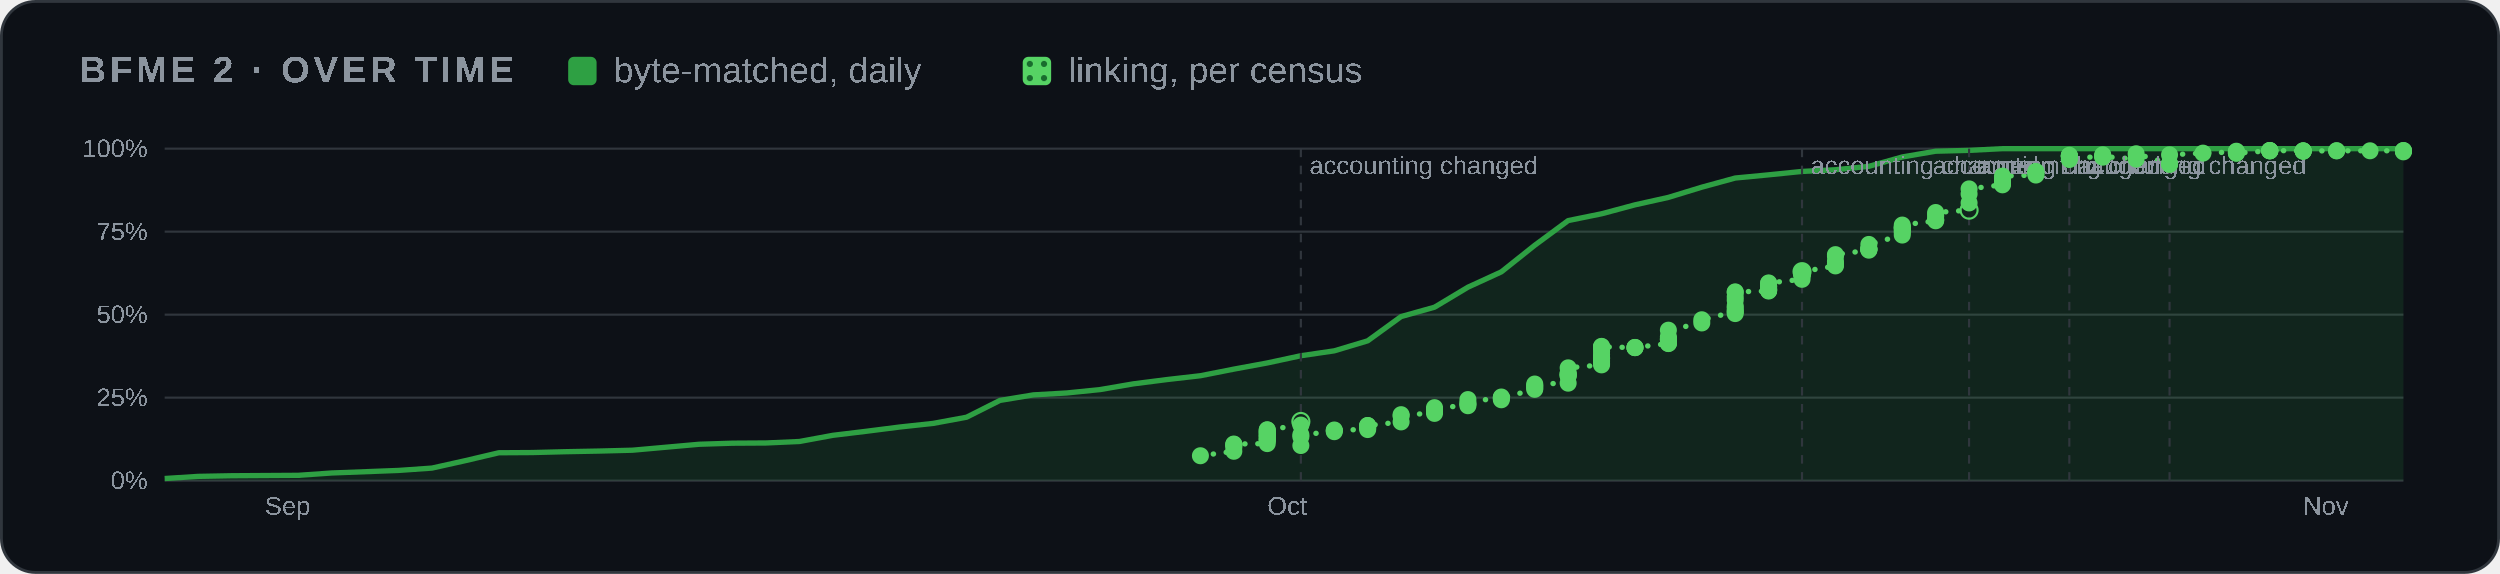
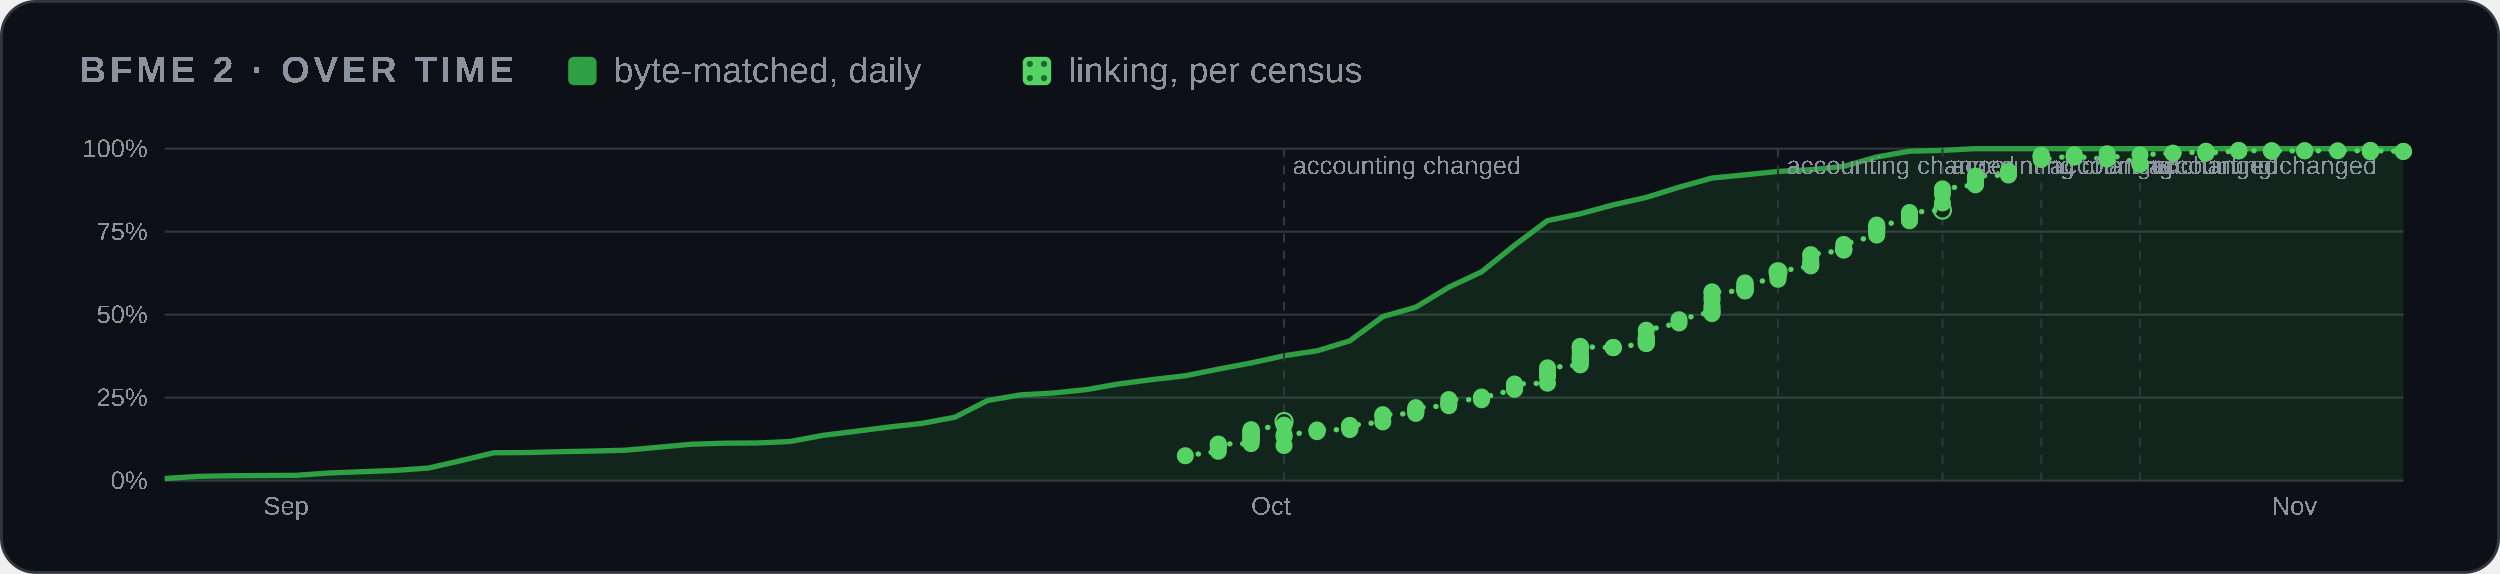
<svg xmlns="http://www.w3.org/2000/svg" width="880" height="202" viewBox="0 0 880 202" role="img" aria-label="BFME 2 progress over time">
  <style>
    .card { fill: #0d1117; stroke: #30363d; } .muted { fill: #8b949e; } .grid { stroke: #30363d; }
    .axis { fill: #8b949e; font-size: 12px; } .rest { fill: #30363d; } .edge { stroke: #0d1117; }
    .hit { fill: transparent; }
    @media (prefers-color-scheme: light) {
      .card { fill: #ffffff; stroke: #d0d7de; } .muted { fill: #59636e; } .grid { stroke: #d0d7de; }
      .axis { fill: #59636e; } .rest { fill: #d0d7de; } .edge { stroke: #ffffff; }
    }
  </style>
  <defs>
    <pattern id="dots" width="5" height="5" patternUnits="userSpaceOnUse">
      <rect width="5" height="5" fill="#56d364" />
      <circle cx="2.5" cy="2.5" r="1.1" fill="#196c2e" />
    </pattern>
  </defs>
  <rect class="card" x="0.5" y="0.5" width="879" height="201" rx="12" />
  <g font-family="'Segoe UI',Arial" text-rendering="optimizeSpeed" kerning="0" style="font-kerning:none;font-feature-settings:'kern' 0">
    <text x="28" y="29" class="muted" font-size="13" font-weight="600" letter-spacing="1.3">BFME 2 · OVER TIME</text>
    <rect x="200" y="20" width="10" height="10" rx="2" fill="#2ea043" />
    <text x="216" y="29" class="muted" font-size="12.5">byte-matched, daily</text>
    <rect x="360" y="20" width="10" height="10" rx="2" fill="url(#dots)" />
    <text x="376" y="29" class="muted" font-size="12.5">linking, per census</text>
    <svg x="28" y="44" width="824" height="144" viewBox="0 0 1100 190" role="img" aria-label="progress over time" font-family="'Segoe UI',Arial" text-rendering="optimizeSpeed" kerning="0" style="font-kerning:none;font-feature-settings:'kern' 0">
      <line x1="40" x2="1092" y1="166.0" y2="166.0" class="grid" />
      <text x="32" y="170.0" class="axis" text-anchor="end">0%</text>
      <line x1="40" x2="1092" y1="127.0" y2="127.0" class="grid" />
      <text x="32" y="131.0" class="axis" text-anchor="end">25%</text>
      <line x1="40" x2="1092" y1="88.0" y2="88.0" class="grid" />
      <text x="32" y="92.0" class="axis" text-anchor="end">50%</text>
      <line x1="40" x2="1092" y1="49.0" y2="49.0" class="grid" />
      <text x="32" y="53.0" class="axis" text-anchor="end">75%</text>
      <line x1="40" x2="1092" y1="10.0" y2="10.0" class="grid" />
      <text x="32" y="14.0" class="axis" text-anchor="end">100%</text>
-       <text x="87.1" y="182" class="axis">Sep</text>
-       <text x="558.1" y="182" class="axis">Oct</text>
-       <text x="1044.9" y="182" class="axis">Nov</text>
-       <polygon points="40.0,166.0 40.0,165.0 55.7,164.0 71.4,163.7 87.1,163.6 102.8,163.5 118.5,162.4 134.2,161.8 149.9,161.2 165.6,160.1 181.3,156.6 197.0,152.9 212.7,152.8 228.4,152.4 244.1,152.1 259.8,151.7 275.5,150.3 291.2,148.9 306.9,148.4 322.6,148.3 338.3,147.6 354.0,144.7 369.7,142.8 385.4,140.8 401.1,139.1 416.8,136.2 432.5,128.3 448.2,125.7 463.9,124.8 479.6,123.2 495.3,120.5 511.0,118.5 526.7,116.7 542.4,113.6 558.1,110.7 573.9,107.3 589.6,105.0 605.3,100.3 621.0,88.9 636.7,84.5 652.4,75.1 668.1,67.9 683.8,55.4 699.5,43.8 715.2,40.6 730.9,36.4 746.6,32.9 762.3,28.1 778.0,23.8 793.7,22.3 809.4,20.7 825.1,19.9 840.8,18.3 856.5,13.9 872.2,11.2 887.9,10.8 903.6,10.0 919.3,10.0 935.0,10.0 950.7,10.0 966.4,10.0 997.8,10.0 1013.5,10.0 1029.2,10.0 1044.9,10.0 1060.6,10.0 1076.3,10.0 1092.0,10.0 1092.0,166.0" fill="#2ea043" opacity="0.14" />
-       <polyline points="40.0,165.0 55.7,164.0 71.4,163.7 87.1,163.6 102.8,163.5 118.5,162.4 134.2,161.8 149.9,161.2 165.6,160.1 181.3,156.6 197.0,152.9 212.7,152.8 228.4,152.4 244.1,152.1 259.8,151.7 275.5,150.3 291.2,148.9 306.9,148.4 322.6,148.3 338.3,147.6 354.0,144.7 369.7,142.8 385.4,140.8 401.1,139.1 416.8,136.2 432.5,128.3 448.2,125.7 463.9,124.8 479.6,123.2 495.3,120.5 511.0,118.5 526.7,116.7 542.4,113.6 558.1,110.7 573.9,107.3 589.6,105.0 605.3,100.3 621.0,88.9 636.7,84.5 652.4,75.1 668.1,67.9 683.8,55.4 699.5,43.8 715.2,40.6 730.9,36.4 746.6,32.9 762.3,28.1 778.0,23.8 793.7,22.3 809.4,20.7 825.1,19.9 840.8,18.3 856.5,13.9 872.2,11.2 887.9,10.8 903.6,10.0 919.3,10.0 935.0,10.0 950.7,10.0 966.4,10.0 997.8,10.0 1013.5,10.0 1029.2,10.0 1044.9,10.0 1060.6,10.0 1076.3,10.0 1092.0,10.0" fill="none" stroke="#2ea043" stroke-width="2.5" stroke-linejoin="round" />
-       <polyline points="526.7,154.3 542.4,152.2 542.4,150.4 542.4,149.4 542.4,149.0 542.4,148.8 558.1,148.6 558.1,147.3 558.1,146.8 558.1,146.5 558.1,146.4 558.1,145.5 558.1,145.3 558.1,144.7 558.1,144.6 558.1,143.9 558.1,143.5 558.1,143.2 558.1,142.8 558.1,142.2 558.1,142.1 573.9,139.9 573.9,138.2" fill="none" stroke="#56d364" stroke-width="2.5" stroke-dasharray="0.1 6" stroke-linecap="round" />
-       <polyline points="573.9,149.5 573.9,145.4 573.9,144.4 589.6,143.0 589.6,142.5 589.6,142.2 605.3,142.0 605.3,141.3 605.3,140.8 605.3,140.2 605.3,140.2 605.3,140.1 621.0,138.4 621.0,135.7 621.0,135.0 636.7,134.4 636.7,133.4 636.7,133.4 636.7,132.6 636.7,131.7 652.4,130.8 652.4,130.0 652.4,129.5 652.4,127.9 668.1,128.0 668.1,127.2 668.1,126.7 668.1,127.2 683.8,123.1 683.8,122.5 683.8,121.8 683.8,121.3 683.8,120.6 699.5,120.2 699.5,116.8 699.5,116.8 699.5,116.0 699.5,116.0 699.5,115.3 699.5,113.0 715.2,111.6 715.2,110.8 715.2,109.8 715.2,108.8 715.2,108.4 715.2,108.5 715.2,108.0 715.2,106.7 715.2,105.3 715.2,103.6 715.2,103.6 715.2,102.9 715.2,103.1 730.9,103.5 730.9,103.5 730.9,103.4 746.6,101.6 746.6,101.4 746.6,101.4 746.6,99.9 746.6,99.6 746.6,99.3 746.6,98.4 746.6,95.3 762.3,91.9 762.3,90.4 778.0,86.6 778.0,87.5 778.0,86.2 778.0,84.9 778.0,83.9 778.0,81.2 778.0,79.6 778.0,77.5 778.0,77.3 793.7,76.9 793.7,76.7 793.7,76.5 793.7,76.4 793.7,76.2 793.7,75.9 793.7,75.9 793.7,75.1 793.7,74.7 793.7,74.5 793.7,73.3 793.7,73.1 809.4,71.4 809.4,70.0 809.4,69.4 809.4,69.3 809.4,69.2 809.4,69.0 809.4,68.8 809.4,68.3 809.4,67.8" fill="none" stroke="#56d364" stroke-width="2.5" stroke-dasharray="0.1 6" stroke-linecap="round" />
-       <polyline points="809.4,67.8 825.1,65.1 825.1,64.6 825.1,64.0 825.1,62.9 825.1,60.5 825.1,59.8 840.8,57.7 840.8,57.4 840.8,57.2 840.8,57.2 840.8,57.0 840.8,55.0 856.5,50.6 856.5,49.4 856.5,48.7 856.5,47.8 856.5,47.3 856.5,46.9 856.5,47.0 856.5,45.9 872.2,43.9 872.2,43.5 872.2,43.3 872.2,41.8 872.2,40.8 872.2,40.0 887.9,38.9" fill="none" stroke="#56d364" stroke-width="2.5" stroke-dasharray="0.1 6" stroke-linecap="round" />
-       <polyline points="887.9,35.5 887.9,31.3 887.9,28.9 903.6,27.0 903.6,26.4 903.6,26.0 903.6,24.4 903.6,24.1 903.6,22.9 919.3,22.4 919.3,21.8 919.3,21.0 919.3,20.7" fill="none" stroke="#56d364" stroke-width="2.5" stroke-dasharray="0.1 6" stroke-linecap="round" />
-       <polyline points="935.0,13.6 935.0,13.5 935.0,13.5 935.0,13.5 935.0,13.1 935.0,15.1 950.7,13.3 950.7,12.9 950.7,14.0 950.7,13.7 966.4,14.9 966.4,12.4 982.1,17.1 982.1,17.1 982.1,17.4" fill="none" stroke="#56d364" stroke-width="2.5" stroke-dasharray="0.1 6" stroke-linecap="round" />
-       <polyline points="982.1,12.9 997.8,12.1 1013.5,11.5 1013.5,11.2 1013.5,12.1 1013.5,12.1 1029.2,11.0 1029.2,11.0 1029.2,11.0 1029.2,10.9 1029.2,10.9 1044.9,11.0 1044.9,11.1 1044.9,11.2 1044.9,11.1 1060.6,11.0 1060.6,11.0 1076.3,11.0 1092.0,11.0 1092.0,11.0 1092.0,11.5 1092.0,10.9" fill="none" stroke="#56d364" stroke-width="2.5" stroke-dasharray="0.1 6" stroke-linecap="round" />
-       <line x1="573.9" x2="573.9" y1="10" y2="166" class="grid" stroke-dasharray="4 4" />
-       <text x="577.9" y="22" class="axis">accounting changed</text>
-       <circle cx="573.9" cy="138.2" r="4" fill="none" stroke="#56d364" />
-       <line x1="809.4" x2="809.4" y1="10" y2="166" class="grid" stroke-dasharray="4 4" />
-       <text x="813.4" y="22" class="axis">accounting changed</text>
-       <circle cx="809.4" cy="67.8" r="4" fill="none" stroke="#56d364" />
-       <line x1="887.9" x2="887.9" y1="10" y2="166" class="grid" stroke-dasharray="4 4" />
-       <text x="891.9" y="22" class="axis">accounting changed</text>
-       <circle cx="887.9" cy="38.9" r="4" fill="none" stroke="#56d364" />
-       <line x1="935.0" x2="935.0" y1="10" y2="166" class="grid" stroke-dasharray="4 4" />
-       <text x="939.0" y="22" class="axis">accounting changed</text>
-       <line x1="982.1" x2="982.1" y1="10" y2="166" class="grid" stroke-dasharray="4 4" />
-       <text x="978.1" text-anchor="end" y="22" class="axis">accounting changed</text>
-       <circle cx="526.7" cy="154.3" r="4" fill="#56d364" />
-       <circle cx="542.4" cy="152.2" r="4" fill="#56d364" />
-       <circle cx="542.4" cy="150.4" r="4" fill="#56d364" />
-       <circle cx="542.4" cy="149.4" r="4" fill="#56d364" />
-       <circle cx="542.4" cy="149.0" r="4" fill="#56d364" />
-       <circle cx="542.4" cy="148.8" r="4" fill="#56d364" />
-       <circle cx="558.1" cy="148.6" r="4" fill="#56d364" />
-       <circle cx="558.1" cy="147.3" r="4" fill="#56d364" />
-       <circle cx="558.1" cy="146.8" r="4" fill="#56d364" />
-       <circle cx="558.1" cy="146.5" r="4" fill="#56d364" />
-       <circle cx="558.1" cy="146.4" r="4" fill="#56d364" />
-       <circle cx="558.1" cy="145.5" r="4" fill="#56d364" />
-       <circle cx="558.1" cy="145.3" r="4" fill="#56d364" />
-       <circle cx="558.1" cy="144.7" r="4" fill="#56d364" />
-       <circle cx="558.1" cy="144.6" r="4" fill="#56d364" />
-       <circle cx="558.1" cy="143.9" r="4" fill="#56d364" />
-       <circle cx="558.1" cy="143.5" r="4" fill="#56d364" />
-       <circle cx="558.1" cy="143.2" r="4" fill="#56d364" />
-       <circle cx="558.1" cy="142.8" r="4" fill="#56d364" />
-       <circle cx="558.1" cy="142.2" r="4" fill="#56d364" />
-       <circle cx="558.1" cy="142.1" r="4" fill="#56d364" />
-       <circle cx="573.9" cy="139.9" r="4" fill="#56d364" />
-       <circle cx="573.9" cy="149.5" r="4" fill="#56d364" />
-       <circle cx="573.9" cy="145.4" r="4" fill="#56d364" />
-       <circle cx="573.9" cy="144.4" r="4" fill="#56d364" />
-       <circle cx="589.6" cy="143.0" r="4" fill="#56d364" />
-       <circle cx="589.6" cy="142.5" r="4" fill="#56d364" />
-       <circle cx="589.6" cy="142.2" r="4" fill="#56d364" />
-       <circle cx="605.3" cy="142.0" r="4" fill="#56d364" />
-       <circle cx="605.3" cy="141.3" r="4" fill="#56d364" />
-       <circle cx="605.3" cy="140.8" r="4" fill="#56d364" />
-       <circle cx="605.3" cy="140.2" r="4" fill="#56d364" />
-       <circle cx="605.3" cy="140.2" r="4" fill="#56d364" />
-       <circle cx="605.3" cy="140.1" r="4" fill="#56d364" />
-       <circle cx="621.0" cy="138.4" r="4" fill="#56d364" />
-       <circle cx="621.0" cy="135.7" r="4" fill="#56d364" />
-       <circle cx="621.0" cy="135.0" r="4" fill="#56d364" />
-       <circle cx="636.7" cy="134.4" r="4" fill="#56d364" />
-       <circle cx="636.7" cy="133.4" r="4" fill="#56d364" />
-       <circle cx="636.7" cy="133.4" r="4" fill="#56d364" />
-       <circle cx="636.7" cy="132.6" r="4" fill="#56d364" />
-       <circle cx="636.7" cy="131.7" r="4" fill="#56d364" />
-       <circle cx="652.4" cy="130.8" r="4" fill="#56d364" />
-       <circle cx="652.4" cy="130.0" r="4" fill="#56d364" />
-       <circle cx="652.4" cy="129.5" r="4" fill="#56d364" />
-       <circle cx="652.4" cy="127.9" r="4" fill="#56d364" />
-       <circle cx="668.1" cy="128.0" r="4" fill="#56d364" />
-       <circle cx="668.1" cy="127.2" r="4" fill="#56d364" />
-       <circle cx="668.1" cy="126.7" r="4" fill="#56d364" />
-       <circle cx="668.1" cy="127.2" r="4" fill="#56d364" />
-       <circle cx="683.8" cy="123.1" r="4" fill="#56d364" />
-       <circle cx="683.8" cy="122.5" r="4" fill="#56d364" />
-       <circle cx="683.8" cy="121.8" r="4" fill="#56d364" />
-       <circle cx="683.8" cy="121.3" r="4" fill="#56d364" />
-       <circle cx="683.8" cy="120.6" r="4" fill="#56d364" />
-       <circle cx="699.5" cy="120.2" r="4" fill="#56d364" />
-       <circle cx="699.5" cy="116.8" r="4" fill="#56d364" />
-       <circle cx="699.5" cy="116.8" r="4" fill="#56d364" />
-       <circle cx="699.5" cy="116.0" r="4" fill="#56d364" />
-       <circle cx="699.5" cy="116.0" r="4" fill="#56d364" />
-       <circle cx="699.5" cy="115.3" r="4" fill="#56d364" />
-       <circle cx="699.5" cy="113.0" r="4" fill="#56d364" />
-       <circle cx="715.2" cy="111.6" r="4" fill="#56d364" />
-       <circle cx="715.2" cy="110.8" r="4" fill="#56d364" />
-       <circle cx="715.2" cy="109.8" r="4" fill="#56d364" />
-       <circle cx="715.2" cy="108.8" r="4" fill="#56d364" />
-       <circle cx="715.2" cy="108.4" r="4" fill="#56d364" />
-       <circle cx="715.2" cy="108.5" r="4" fill="#56d364" />
-       <circle cx="715.2" cy="108.0" r="4" fill="#56d364" />
-       <circle cx="715.2" cy="106.7" r="4" fill="#56d364" />
-       <circle cx="715.2" cy="105.3" r="4" fill="#56d364" />
-       <circle cx="715.2" cy="103.6" r="4" fill="#56d364" />
-       <circle cx="715.2" cy="103.6" r="4" fill="#56d364" />
-       <circle cx="715.2" cy="102.9" r="4" fill="#56d364" />
-       <circle cx="715.2" cy="103.1" r="4" fill="#56d364" />
-       <circle cx="730.9" cy="103.5" r="4" fill="#56d364" />
-       <circle cx="730.9" cy="103.5" r="4" fill="#56d364" />
-       <circle cx="730.9" cy="103.4" r="4" fill="#56d364" />
-       <circle cx="746.6" cy="101.6" r="4" fill="#56d364" />
-       <circle cx="746.6" cy="101.4" r="4" fill="#56d364" />
-       <circle cx="746.6" cy="101.4" r="4" fill="#56d364" />
-       <circle cx="746.6" cy="99.9" r="4" fill="#56d364" />
-       <circle cx="746.6" cy="99.6" r="4" fill="#56d364" />
-       <circle cx="746.6" cy="99.3" r="4" fill="#56d364" />
-       <circle cx="746.6" cy="98.4" r="4" fill="#56d364" />
-       <circle cx="746.6" cy="95.3" r="4" fill="#56d364" />
-       <circle cx="762.3" cy="91.9" r="4" fill="#56d364" />
-       <circle cx="762.3" cy="90.4" r="4" fill="#56d364" />
-       <circle cx="778.0" cy="86.6" r="4" fill="#56d364" />
-       <circle cx="778.0" cy="87.5" r="4" fill="#56d364" />
-       <circle cx="778.0" cy="86.2" r="4" fill="#56d364" />
-       <circle cx="778.0" cy="84.9" r="4" fill="#56d364" />
-       <circle cx="778.0" cy="83.9" r="4" fill="#56d364" />
-       <circle cx="778.0" cy="81.2" r="4" fill="#56d364" />
-       <circle cx="778.0" cy="79.6" r="4" fill="#56d364" />
-       <circle cx="778.0" cy="77.5" r="4" fill="#56d364" />
-       <circle cx="778.0" cy="77.3" r="4" fill="#56d364" />
-       <circle cx="793.7" cy="76.9" r="4" fill="#56d364" />
-       <circle cx="793.7" cy="76.7" r="4" fill="#56d364" />
-       <circle cx="793.7" cy="76.5" r="4" fill="#56d364" />
-       <circle cx="793.7" cy="76.4" r="4" fill="#56d364" />
-       <circle cx="793.7" cy="76.2" r="4" fill="#56d364" />
-       <circle cx="793.7" cy="75.9" r="4" fill="#56d364" />
-       <circle cx="793.7" cy="75.9" r="4" fill="#56d364" />
-       <circle cx="793.7" cy="75.1" r="4" fill="#56d364" />
-       <circle cx="793.7" cy="74.7" r="4" fill="#56d364" />
-       <circle cx="793.7" cy="74.5" r="4" fill="#56d364" />
-       <circle cx="793.7" cy="73.3" r="4" fill="#56d364" />
-       <circle cx="793.7" cy="73.1" r="4" fill="#56d364" />
-       <circle cx="809.4" cy="71.4" r="4" fill="#56d364" />
-       <circle cx="809.4" cy="70.0" r="4" fill="#56d364" />
-       <circle cx="809.4" cy="69.4" r="4" fill="#56d364" />
-       <circle cx="809.4" cy="69.3" r="4" fill="#56d364" />
-       <circle cx="809.4" cy="69.2" r="4" fill="#56d364" />
-       <circle cx="809.4" cy="69.0" r="4" fill="#56d364" />
-       <circle cx="809.4" cy="68.8" r="4" fill="#56d364" />
-       <circle cx="809.4" cy="68.3" r="4" fill="#56d364" />
-       <circle cx="809.4" cy="67.8" r="4" fill="#56d364" />
-       <circle cx="825.1" cy="65.1" r="4" fill="#56d364" />
-       <circle cx="825.1" cy="64.6" r="4" fill="#56d364" />
-       <circle cx="825.1" cy="64.0" r="4" fill="#56d364" />
-       <circle cx="825.1" cy="62.9" r="4" fill="#56d364" />
-       <circle cx="825.1" cy="60.5" r="4" fill="#56d364" />
-       <circle cx="825.1" cy="59.8" r="4" fill="#56d364" />
-       <circle cx="840.8" cy="57.7" r="4" fill="#56d364" />
-       <circle cx="840.8" cy="57.4" r="4" fill="#56d364" />
-       <circle cx="840.8" cy="57.2" r="4" fill="#56d364" />
-       <circle cx="840.8" cy="57.2" r="4" fill="#56d364" />
-       <circle cx="840.8" cy="57.0" r="4" fill="#56d364" />
-       <circle cx="840.8" cy="55.0" r="4" fill="#56d364" />
-       <circle cx="856.5" cy="50.6" r="4" fill="#56d364" />
-       <circle cx="856.5" cy="49.4" r="4" fill="#56d364" />
-       <circle cx="856.5" cy="48.7" r="4" fill="#56d364" />
-       <circle cx="856.5" cy="47.8" r="4" fill="#56d364" />
-       <circle cx="856.5" cy="47.3" r="4" fill="#56d364" />
-       <circle cx="856.5" cy="46.9" r="4" fill="#56d364" />
-       <circle cx="856.5" cy="47.0" r="4" fill="#56d364" />
-       <circle cx="856.5" cy="45.9" r="4" fill="#56d364" />
-       <circle cx="872.2" cy="43.9" r="4" fill="#56d364" />
-       <circle cx="872.2" cy="43.5" r="4" fill="#56d364" />
-       <circle cx="872.2" cy="43.3" r="4" fill="#56d364" />
-       <circle cx="872.2" cy="41.8" r="4" fill="#56d364" />
-       <circle cx="872.2" cy="40.8" r="4" fill="#56d364" />
-       <circle cx="872.2" cy="40.0" r="4" fill="#56d364" />
-       <circle cx="887.9" cy="35.5" r="4" fill="#56d364" />
-       <circle cx="887.9" cy="31.3" r="4" fill="#56d364" />
-       <circle cx="887.9" cy="28.9" r="4" fill="#56d364" />
-       <circle cx="903.6" cy="27.0" r="4" fill="#56d364" />
-       <circle cx="903.6" cy="26.4" r="4" fill="#56d364" />
-       <circle cx="903.6" cy="26.0" r="4" fill="#56d364" />
-       <circle cx="903.6" cy="24.4" r="4" fill="#56d364" />
-       <circle cx="903.6" cy="24.1" r="4" fill="#56d364" />
-       <circle cx="903.6" cy="22.9" r="4" fill="#56d364" />
-       <circle cx="919.3" cy="22.4" r="4" fill="#56d364" />
-       <circle cx="919.3" cy="21.8" r="4" fill="#56d364" />
-       <circle cx="919.3" cy="21.0" r="4" fill="#56d364" />
-       <circle cx="919.3" cy="20.7" r="4" fill="#56d364" />
-       <circle cx="935.0" cy="13.6" r="4" fill="#56d364" />
-       <circle cx="935.0" cy="13.5" r="4" fill="#56d364" />
-       <circle cx="935.0" cy="13.5" r="4" fill="#56d364" />
-       <circle cx="935.0" cy="13.5" r="4" fill="#56d364" />
-       <circle cx="935.0" cy="13.1" r="4" fill="#56d364" />
-       <circle cx="935.0" cy="15.1" r="4" fill="#56d364" />
-       <circle cx="950.7" cy="13.3" r="4" fill="#56d364" />
-       <circle cx="950.7" cy="12.9" r="4" fill="#56d364" />
-       <circle cx="950.7" cy="14.0" r="4" fill="#56d364" />
-       <circle cx="950.7" cy="13.7" r="4" fill="#56d364" />
-       <circle cx="966.4" cy="14.9" r="4" fill="#56d364" />
-       <circle cx="966.4" cy="12.4" r="4" fill="#56d364" />
-       <circle cx="982.1" cy="17.1" r="4" fill="#56d364" />
-       <circle cx="982.1" cy="17.1" r="4" fill="#56d364" />
-       <circle cx="982.1" cy="17.4" r="4" fill="#56d364" />
-       <circle cx="982.1" cy="12.9" r="4" fill="#56d364" />
-       <circle cx="997.8" cy="12.1" r="4" fill="#56d364" />
-       <circle cx="1013.5" cy="11.5" r="4" fill="#56d364" />
-       <circle cx="1013.5" cy="11.2" r="4" fill="#56d364" />
-       <circle cx="1013.5" cy="12.1" r="4" fill="#56d364" />
-       <circle cx="1013.5" cy="12.1" r="4" fill="#56d364" />
-       <circle cx="1029.2" cy="11.0" r="4" fill="#56d364" />
-       <circle cx="1029.2" cy="11.0" r="4" fill="#56d364" />
-       <circle cx="1029.2" cy="11.0" r="4" fill="#56d364" />
-       <circle cx="1029.2" cy="10.9" r="4" fill="#56d364" />
-       <circle cx="1029.2" cy="10.9" r="4" fill="#56d364" />
-       <circle cx="1044.9" cy="11.0" r="4" fill="#56d364" />
-       <circle cx="1044.9" cy="11.1" r="4" fill="#56d364" />
-       <circle cx="1044.9" cy="11.2" r="4" fill="#56d364" />
-       <circle cx="1044.9" cy="11.1" r="4" fill="#56d364" />
-       <circle cx="1060.6" cy="11.0" r="4" fill="#56d364" />
-       <circle cx="1060.6" cy="11.0" r="4" fill="#56d364" />
-       <circle cx="1076.3" cy="11.0" r="4" fill="#56d364" />
-       <circle cx="1092.0" cy="11.0" r="4" fill="#56d364" />
-       <circle cx="1092.0" cy="11.0" r="4" fill="#56d364" />
-       <circle cx="1092.0" cy="11.5" r="4" fill="#56d364" />
-       <circle cx="1092.0" cy="10.9" r="4" fill="#56d364" />
+       <text x="86.4" y="182" class="axis">Sep</text>
+       <text x="550.5" y="182" class="axis">Oct</text>
+       <text x="1030.1" y="182" class="axis">Nov</text>
+       <polygon points="40.0,166.0 40.0,165.0 55.5,164.0 70.9,163.7 86.4,163.6 101.9,163.5 117.4,162.4 132.8,161.8 148.3,161.2 163.8,160.1 179.2,156.6 194.7,152.9 210.2,152.8 225.6,152.4 241.1,152.1 256.6,151.7 272.1,150.3 287.5,148.9 303.0,148.4 318.5,148.3 333.9,147.6 349.4,144.7 364.9,142.8 380.4,140.8 395.8,139.1 411.3,136.2 426.8,128.3 442.2,125.7 457.7,124.8 473.2,123.2 488.6,120.5 504.1,118.5 519.6,116.7 535.1,113.6 550.5,110.7 566.0,107.3 581.5,105.0 596.9,100.3 612.4,88.9 627.9,84.5 643.4,75.1 658.8,67.9 674.3,55.4 689.8,43.8 705.2,40.6 720.7,36.4 736.2,32.9 751.6,28.1 767.1,23.8 782.6,22.3 798.1,20.7 813.5,19.9 829.0,18.3 844.5,13.9 859.9,11.2 875.4,10.8 890.9,10.0 906.4,10.0 921.8,10.0 937.3,10.0 952.8,10.0 983.7,10.0 999.2,10.0 1014.6,10.0 1030.1,10.0 1045.6,10.0 1061.1,10.0 1076.5,10.0 1092.0,10.0 1092.0,166.0" fill="#2ea043" opacity="0.14" />
+       <polyline points="40.0,165.0 55.5,164.0 70.9,163.7 86.4,163.6 101.9,163.5 117.4,162.4 132.8,161.8 148.3,161.2 163.8,160.1 179.2,156.6 194.7,152.9 210.2,152.8 225.6,152.4 241.1,152.1 256.6,151.7 272.1,150.3 287.5,148.9 303.0,148.4 318.5,148.3 333.9,147.6 349.4,144.7 364.9,142.8 380.4,140.8 395.8,139.1 411.3,136.2 426.8,128.3 442.2,125.7 457.7,124.8 473.2,123.2 488.6,120.5 504.1,118.5 519.6,116.7 535.1,113.6 550.5,110.7 566.0,107.3 581.5,105.0 596.9,100.3 612.4,88.9 627.9,84.5 643.4,75.1 658.8,67.9 674.3,55.4 689.8,43.8 705.2,40.6 720.7,36.4 736.2,32.9 751.6,28.1 767.1,23.8 782.6,22.3 798.1,20.7 813.5,19.9 829.0,18.3 844.5,13.9 859.9,11.2 875.4,10.8 890.9,10.0 906.4,10.0 921.8,10.0 937.3,10.0 952.8,10.0 983.7,10.0 999.2,10.0 1014.6,10.0 1030.1,10.0 1045.6,10.0 1061.1,10.0 1076.5,10.0 1092.0,10.0" fill="none" stroke="#2ea043" stroke-width="2.5" stroke-linejoin="round" />
+       <polyline points="519.6,154.3 535.1,152.2 535.1,150.4 535.1,149.4 535.1,149.0 535.1,148.8 550.5,148.6 550.5,147.3 550.5,146.8 550.5,146.5 550.5,146.4 550.5,145.5 550.5,145.3 550.5,144.7 550.5,144.6 550.5,143.9 550.5,143.5 550.5,143.2 550.5,142.8 550.5,142.2 550.5,142.1 566.0,139.9 566.0,138.2" fill="none" stroke="#56d364" stroke-width="2.5" stroke-dasharray="0.1 6" stroke-linecap="round" />
+       <polyline points="566.0,149.5 566.0,145.4 566.0,144.4 581.5,143.0 581.5,142.5 581.5,142.2 596.9,142.0 596.9,141.3 596.9,140.8 596.9,140.2 596.9,140.2 596.9,140.1 612.4,138.4 612.4,135.7 612.4,135.0 627.9,134.4 627.9,133.4 627.9,133.4 627.9,132.6 627.9,131.7 643.4,130.8 643.4,130.0 643.4,129.5 643.4,127.9 658.8,128.0 658.8,127.2 658.8,126.7 658.8,127.2 674.3,123.1 674.3,122.5 674.3,121.8 674.3,121.3 674.3,120.6 689.8,120.2 689.8,116.8 689.8,116.8 689.8,116.0 689.8,116.0 689.8,115.3 689.8,113.0 705.2,111.6 705.2,110.8 705.2,109.8 705.2,108.8 705.2,108.4 705.2,108.5 705.2,108.0 705.2,106.7 705.2,105.3 705.2,103.6 705.2,103.6 705.2,102.9 705.2,103.1 720.7,103.5 720.7,103.5 720.7,103.4 736.2,101.6 736.2,101.4 736.2,101.4 736.2,99.9 736.2,99.6 736.2,99.3 736.2,98.4 736.2,95.3 751.6,91.9 751.6,90.4 767.1,86.6 767.1,87.5 767.1,86.2 767.1,84.9 767.1,83.9 767.1,81.2 767.1,79.6 767.1,77.5 767.1,77.3 782.6,76.9 782.6,76.7 782.6,76.5 782.6,76.4 782.6,76.2 782.6,75.9 782.6,75.9 782.6,75.1 782.6,74.7 782.6,74.5 782.6,73.3 782.6,73.1 798.1,71.4 798.1,70.0 798.1,69.4 798.1,69.3 798.1,69.2 798.1,69.0 798.1,68.8 798.1,68.3 798.1,67.8" fill="none" stroke="#56d364" stroke-width="2.5" stroke-dasharray="0.1 6" stroke-linecap="round" />
+       <polyline points="798.1,67.8 813.5,65.1 813.5,64.6 813.5,64.0 813.5,62.9 813.5,60.5 813.5,59.8 829.0,57.7 829.0,57.4 829.0,57.2 829.0,57.2 829.0,57.0 829.0,55.0 844.5,50.6 844.5,49.4 844.5,48.7 844.5,47.8 844.5,47.3 844.5,46.9 844.5,47.0 844.5,45.9 859.9,43.9 859.9,43.5 859.9,43.3 859.9,41.8 859.9,40.8 859.9,40.0 875.4,38.9" fill="none" stroke="#56d364" stroke-width="2.5" stroke-dasharray="0.1 6" stroke-linecap="round" />
+       <polyline points="875.4,35.5 875.4,31.3 875.4,28.9 890.9,27.0 890.9,26.4 890.9,26.0 890.9,24.4 890.9,24.1 890.9,22.9 906.4,22.4 906.4,21.8 906.4,21.0 906.4,20.7" fill="none" stroke="#56d364" stroke-width="2.5" stroke-dasharray="0.1 6" stroke-linecap="round" />
+       <polyline points="921.8,13.6 921.8,13.5 921.8,13.5 921.8,13.5 921.8,13.1 921.8,15.1 937.3,13.3 937.3,12.9 937.3,14.0 937.3,13.7 952.8,14.9 952.8,12.4 968.2,17.1 968.2,17.1 968.2,17.4" fill="none" stroke="#56d364" stroke-width="2.5" stroke-dasharray="0.1 6" stroke-linecap="round" />
+       <polyline points="968.2,12.9 983.7,12.1 999.2,11.5 999.2,11.2 999.2,12.1 999.2,12.1 1014.6,11.0 1014.6,11.0 1014.6,11.0 1014.6,10.9 1014.6,10.9 1030.1,11.0 1030.1,11.1 1030.1,11.2 1030.1,11.1 1045.6,11.0 1045.6,11.0 1061.1,11.0 1076.5,11.0 1076.5,11.0 1076.5,11.5 1076.5,10.9 1076.5,10.9 1092.0,11.3 1092.0,11.3" fill="none" stroke="#56d364" stroke-width="2.5" stroke-dasharray="0.1 6" stroke-linecap="round" />
+       <line x1="566.0" x2="566.0" y1="10" y2="166" class="grid" stroke-dasharray="4 4" />
+       <text x="570.0" y="22" class="axis">accounting changed</text>
+       <circle cx="566.0" cy="138.2" r="4" fill="none" stroke="#56d364" />
+       <line x1="798.1" x2="798.1" y1="10" y2="166" class="grid" stroke-dasharray="4 4" />
+       <text x="802.1" y="22" class="axis">accounting changed</text>
+       <circle cx="798.1" cy="67.8" r="4" fill="none" stroke="#56d364" />
+       <line x1="875.4" x2="875.4" y1="10" y2="166" class="grid" stroke-dasharray="4 4" />
+       <text x="879.4" y="22" class="axis">accounting changed</text>
+       <circle cx="875.4" cy="38.9" r="4" fill="none" stroke="#56d364" />
+       <line x1="921.8" x2="921.8" y1="10" y2="166" class="grid" stroke-dasharray="4 4" />
+       <text x="925.8" y="22" class="axis">accounting changed</text>
+       <line x1="968.2" x2="968.2" y1="10" y2="166" class="grid" stroke-dasharray="4 4" />
+       <text x="972.2" y="22" class="axis">accounting changed</text>
+       <circle cx="519.6" cy="154.3" r="4" fill="#56d364" />
+       <circle cx="535.1" cy="152.2" r="4" fill="#56d364" />
+       <circle cx="535.1" cy="150.4" r="4" fill="#56d364" />
+       <circle cx="535.1" cy="149.4" r="4" fill="#56d364" />
+       <circle cx="535.1" cy="149.0" r="4" fill="#56d364" />
+       <circle cx="535.1" cy="148.8" r="4" fill="#56d364" />
+       <circle cx="550.5" cy="148.6" r="4" fill="#56d364" />
+       <circle cx="550.5" cy="147.3" r="4" fill="#56d364" />
+       <circle cx="550.5" cy="146.8" r="4" fill="#56d364" />
+       <circle cx="550.5" cy="146.5" r="4" fill="#56d364" />
+       <circle cx="550.5" cy="146.4" r="4" fill="#56d364" />
+       <circle cx="550.5" cy="145.5" r="4" fill="#56d364" />
+       <circle cx="550.5" cy="145.3" r="4" fill="#56d364" />
+       <circle cx="550.5" cy="144.7" r="4" fill="#56d364" />
+       <circle cx="550.5" cy="144.6" r="4" fill="#56d364" />
+       <circle cx="550.5" cy="143.9" r="4" fill="#56d364" />
+       <circle cx="550.5" cy="143.5" r="4" fill="#56d364" />
+       <circle cx="550.5" cy="143.2" r="4" fill="#56d364" />
+       <circle cx="550.5" cy="142.8" r="4" fill="#56d364" />
+       <circle cx="550.5" cy="142.2" r="4" fill="#56d364" />
+       <circle cx="550.5" cy="142.1" r="4" fill="#56d364" />
+       <circle cx="566.0" cy="139.9" r="4" fill="#56d364" />
+       <circle cx="566.0" cy="149.5" r="4" fill="#56d364" />
+       <circle cx="566.0" cy="145.4" r="4" fill="#56d364" />
+       <circle cx="566.0" cy="144.4" r="4" fill="#56d364" />
+       <circle cx="581.5" cy="143.0" r="4" fill="#56d364" />
+       <circle cx="581.5" cy="142.5" r="4" fill="#56d364" />
+       <circle cx="581.5" cy="142.2" r="4" fill="#56d364" />
+       <circle cx="596.9" cy="142.0" r="4" fill="#56d364" />
+       <circle cx="596.9" cy="141.3" r="4" fill="#56d364" />
+       <circle cx="596.9" cy="140.8" r="4" fill="#56d364" />
+       <circle cx="596.9" cy="140.2" r="4" fill="#56d364" />
+       <circle cx="596.9" cy="140.2" r="4" fill="#56d364" />
+       <circle cx="596.9" cy="140.1" r="4" fill="#56d364" />
+       <circle cx="612.4" cy="138.4" r="4" fill="#56d364" />
+       <circle cx="612.4" cy="135.7" r="4" fill="#56d364" />
+       <circle cx="612.4" cy="135.0" r="4" fill="#56d364" />
+       <circle cx="627.9" cy="134.4" r="4" fill="#56d364" />
+       <circle cx="627.9" cy="133.4" r="4" fill="#56d364" />
+       <circle cx="627.9" cy="133.4" r="4" fill="#56d364" />
+       <circle cx="627.9" cy="132.6" r="4" fill="#56d364" />
+       <circle cx="627.9" cy="131.7" r="4" fill="#56d364" />
+       <circle cx="643.4" cy="130.8" r="4" fill="#56d364" />
+       <circle cx="643.4" cy="130.0" r="4" fill="#56d364" />
+       <circle cx="643.4" cy="129.5" r="4" fill="#56d364" />
+       <circle cx="643.4" cy="127.9" r="4" fill="#56d364" />
+       <circle cx="658.8" cy="128.0" r="4" fill="#56d364" />
+       <circle cx="658.8" cy="127.2" r="4" fill="#56d364" />
+       <circle cx="658.8" cy="126.7" r="4" fill="#56d364" />
+       <circle cx="658.8" cy="127.2" r="4" fill="#56d364" />
+       <circle cx="674.3" cy="123.1" r="4" fill="#56d364" />
+       <circle cx="674.3" cy="122.5" r="4" fill="#56d364" />
+       <circle cx="674.3" cy="121.8" r="4" fill="#56d364" />
+       <circle cx="674.3" cy="121.3" r="4" fill="#56d364" />
+       <circle cx="674.3" cy="120.6" r="4" fill="#56d364" />
+       <circle cx="689.8" cy="120.2" r="4" fill="#56d364" />
+       <circle cx="689.8" cy="116.8" r="4" fill="#56d364" />
+       <circle cx="689.8" cy="116.8" r="4" fill="#56d364" />
+       <circle cx="689.8" cy="116.0" r="4" fill="#56d364" />
+       <circle cx="689.8" cy="116.0" r="4" fill="#56d364" />
+       <circle cx="689.8" cy="115.3" r="4" fill="#56d364" />
+       <circle cx="689.8" cy="113.0" r="4" fill="#56d364" />
+       <circle cx="705.2" cy="111.6" r="4" fill="#56d364" />
+       <circle cx="705.2" cy="110.8" r="4" fill="#56d364" />
+       <circle cx="705.2" cy="109.8" r="4" fill="#56d364" />
+       <circle cx="705.2" cy="108.8" r="4" fill="#56d364" />
+       <circle cx="705.2" cy="108.4" r="4" fill="#56d364" />
+       <circle cx="705.2" cy="108.5" r="4" fill="#56d364" />
+       <circle cx="705.2" cy="108.0" r="4" fill="#56d364" />
+       <circle cx="705.2" cy="106.7" r="4" fill="#56d364" />
+       <circle cx="705.2" cy="105.3" r="4" fill="#56d364" />
+       <circle cx="705.2" cy="103.6" r="4" fill="#56d364" />
+       <circle cx="705.2" cy="103.6" r="4" fill="#56d364" />
+       <circle cx="705.2" cy="102.9" r="4" fill="#56d364" />
+       <circle cx="705.2" cy="103.1" r="4" fill="#56d364" />
+       <circle cx="720.7" cy="103.5" r="4" fill="#56d364" />
+       <circle cx="720.7" cy="103.5" r="4" fill="#56d364" />
+       <circle cx="720.7" cy="103.4" r="4" fill="#56d364" />
+       <circle cx="736.2" cy="101.6" r="4" fill="#56d364" />
+       <circle cx="736.2" cy="101.4" r="4" fill="#56d364" />
+       <circle cx="736.2" cy="101.4" r="4" fill="#56d364" />
+       <circle cx="736.2" cy="99.9" r="4" fill="#56d364" />
+       <circle cx="736.2" cy="99.6" r="4" fill="#56d364" />
+       <circle cx="736.2" cy="99.3" r="4" fill="#56d364" />
+       <circle cx="736.2" cy="98.4" r="4" fill="#56d364" />
+       <circle cx="736.2" cy="95.3" r="4" fill="#56d364" />
+       <circle cx="751.6" cy="91.9" r="4" fill="#56d364" />
+       <circle cx="751.6" cy="90.4" r="4" fill="#56d364" />
+       <circle cx="767.1" cy="86.6" r="4" fill="#56d364" />
+       <circle cx="767.1" cy="87.5" r="4" fill="#56d364" />
+       <circle cx="767.1" cy="86.2" r="4" fill="#56d364" />
+       <circle cx="767.1" cy="84.9" r="4" fill="#56d364" />
+       <circle cx="767.1" cy="83.9" r="4" fill="#56d364" />
+       <circle cx="767.1" cy="81.2" r="4" fill="#56d364" />
+       <circle cx="767.1" cy="79.6" r="4" fill="#56d364" />
+       <circle cx="767.1" cy="77.5" r="4" fill="#56d364" />
+       <circle cx="767.1" cy="77.3" r="4" fill="#56d364" />
+       <circle cx="782.6" cy="76.9" r="4" fill="#56d364" />
+       <circle cx="782.6" cy="76.7" r="4" fill="#56d364" />
+       <circle cx="782.6" cy="76.5" r="4" fill="#56d364" />
+       <circle cx="782.6" cy="76.4" r="4" fill="#56d364" />
+       <circle cx="782.6" cy="76.2" r="4" fill="#56d364" />
+       <circle cx="782.6" cy="75.9" r="4" fill="#56d364" />
+       <circle cx="782.6" cy="75.9" r="4" fill="#56d364" />
+       <circle cx="782.6" cy="75.1" r="4" fill="#56d364" />
+       <circle cx="782.6" cy="74.7" r="4" fill="#56d364" />
+       <circle cx="782.6" cy="74.5" r="4" fill="#56d364" />
+       <circle cx="782.6" cy="73.3" r="4" fill="#56d364" />
+       <circle cx="782.6" cy="73.1" r="4" fill="#56d364" />
+       <circle cx="798.1" cy="71.4" r="4" fill="#56d364" />
+       <circle cx="798.1" cy="70.0" r="4" fill="#56d364" />
+       <circle cx="798.1" cy="69.4" r="4" fill="#56d364" />
+       <circle cx="798.1" cy="69.3" r="4" fill="#56d364" />
+       <circle cx="798.1" cy="69.2" r="4" fill="#56d364" />
+       <circle cx="798.1" cy="69.0" r="4" fill="#56d364" />
+       <circle cx="798.1" cy="68.8" r="4" fill="#56d364" />
+       <circle cx="798.1" cy="68.3" r="4" fill="#56d364" />
+       <circle cx="798.1" cy="67.8" r="4" fill="#56d364" />
+       <circle cx="813.5" cy="65.1" r="4" fill="#56d364" />
+       <circle cx="813.5" cy="64.6" r="4" fill="#56d364" />
+       <circle cx="813.5" cy="64.0" r="4" fill="#56d364" />
+       <circle cx="813.5" cy="62.9" r="4" fill="#56d364" />
+       <circle cx="813.5" cy="60.5" r="4" fill="#56d364" />
+       <circle cx="813.5" cy="59.8" r="4" fill="#56d364" />
+       <circle cx="829.0" cy="57.7" r="4" fill="#56d364" />
+       <circle cx="829.0" cy="57.4" r="4" fill="#56d364" />
+       <circle cx="829.0" cy="57.2" r="4" fill="#56d364" />
+       <circle cx="829.0" cy="57.2" r="4" fill="#56d364" />
+       <circle cx="829.0" cy="57.0" r="4" fill="#56d364" />
+       <circle cx="829.0" cy="55.0" r="4" fill="#56d364" />
+       <circle cx="844.5" cy="50.6" r="4" fill="#56d364" />
+       <circle cx="844.5" cy="49.4" r="4" fill="#56d364" />
+       <circle cx="844.5" cy="48.7" r="4" fill="#56d364" />
+       <circle cx="844.5" cy="47.8" r="4" fill="#56d364" />
+       <circle cx="844.5" cy="47.3" r="4" fill="#56d364" />
+       <circle cx="844.5" cy="46.9" r="4" fill="#56d364" />
+       <circle cx="844.5" cy="47.0" r="4" fill="#56d364" />
+       <circle cx="844.5" cy="45.9" r="4" fill="#56d364" />
+       <circle cx="859.9" cy="43.9" r="4" fill="#56d364" />
+       <circle cx="859.9" cy="43.5" r="4" fill="#56d364" />
+       <circle cx="859.9" cy="43.3" r="4" fill="#56d364" />
+       <circle cx="859.9" cy="41.8" r="4" fill="#56d364" />
+       <circle cx="859.9" cy="40.8" r="4" fill="#56d364" />
+       <circle cx="859.9" cy="40.0" r="4" fill="#56d364" />
+       <circle cx="875.4" cy="35.5" r="4" fill="#56d364" />
+       <circle cx="875.4" cy="31.3" r="4" fill="#56d364" />
+       <circle cx="875.4" cy="28.9" r="4" fill="#56d364" />
+       <circle cx="890.9" cy="27.0" r="4" fill="#56d364" />
+       <circle cx="890.9" cy="26.4" r="4" fill="#56d364" />
+       <circle cx="890.9" cy="26.0" r="4" fill="#56d364" />
+       <circle cx="890.9" cy="24.4" r="4" fill="#56d364" />
+       <circle cx="890.9" cy="24.1" r="4" fill="#56d364" />
+       <circle cx="890.9" cy="22.9" r="4" fill="#56d364" />
+       <circle cx="906.4" cy="22.4" r="4" fill="#56d364" />
+       <circle cx="906.4" cy="21.8" r="4" fill="#56d364" />
+       <circle cx="906.4" cy="21.0" r="4" fill="#56d364" />
+       <circle cx="906.4" cy="20.7" r="4" fill="#56d364" />
+       <circle cx="921.8" cy="13.6" r="4" fill="#56d364" />
+       <circle cx="921.8" cy="13.5" r="4" fill="#56d364" />
+       <circle cx="921.8" cy="13.5" r="4" fill="#56d364" />
+       <circle cx="921.8" cy="13.5" r="4" fill="#56d364" />
+       <circle cx="921.8" cy="13.1" r="4" fill="#56d364" />
+       <circle cx="921.8" cy="15.1" r="4" fill="#56d364" />
+       <circle cx="937.3" cy="13.3" r="4" fill="#56d364" />
+       <circle cx="937.3" cy="12.9" r="4" fill="#56d364" />
+       <circle cx="937.3" cy="14.0" r="4" fill="#56d364" />
+       <circle cx="937.3" cy="13.7" r="4" fill="#56d364" />
+       <circle cx="952.8" cy="14.9" r="4" fill="#56d364" />
+       <circle cx="952.8" cy="12.4" r="4" fill="#56d364" />
+       <circle cx="968.2" cy="17.1" r="4" fill="#56d364" />
+       <circle cx="968.2" cy="17.1" r="4" fill="#56d364" />
+       <circle cx="968.2" cy="17.4" r="4" fill="#56d364" />
+       <circle cx="968.2" cy="12.9" r="4" fill="#56d364" />
+       <circle cx="983.7" cy="12.1" r="4" fill="#56d364" />
+       <circle cx="999.2" cy="11.5" r="4" fill="#56d364" />
+       <circle cx="999.2" cy="11.2" r="4" fill="#56d364" />
+       <circle cx="999.2" cy="12.1" r="4" fill="#56d364" />
+       <circle cx="999.2" cy="12.1" r="4" fill="#56d364" />
+       <circle cx="1014.6" cy="11.0" r="4" fill="#56d364" />
+       <circle cx="1014.6" cy="11.0" r="4" fill="#56d364" />
+       <circle cx="1014.6" cy="11.0" r="4" fill="#56d364" />
+       <circle cx="1014.6" cy="10.9" r="4" fill="#56d364" />
+       <circle cx="1014.6" cy="10.9" r="4" fill="#56d364" />
+       <circle cx="1030.1" cy="11.0" r="4" fill="#56d364" />
+       <circle cx="1030.1" cy="11.1" r="4" fill="#56d364" />
+       <circle cx="1030.1" cy="11.2" r="4" fill="#56d364" />
+       <circle cx="1030.1" cy="11.1" r="4" fill="#56d364" />
+       <circle cx="1045.6" cy="11.0" r="4" fill="#56d364" />
+       <circle cx="1045.6" cy="11.0" r="4" fill="#56d364" />
+       <circle cx="1061.1" cy="11.0" r="4" fill="#56d364" />
+       <circle cx="1076.5" cy="11.0" r="4" fill="#56d364" />
+       <circle cx="1076.5" cy="11.0" r="4" fill="#56d364" />
+       <circle cx="1076.5" cy="11.5" r="4" fill="#56d364" />
+       <circle cx="1076.5" cy="10.9" r="4" fill="#56d364" />
+       <circle cx="1076.5" cy="10.9" r="4" fill="#56d364" />
+       <circle cx="1092.0" cy="11.3" r="4" fill="#56d364" />
+       <circle cx="1092.0" cy="11.3" r="4" fill="#56d364" />
      <circle cx="40.0" cy="165.0" r="7" class="hit" />
-       <circle cx="55.7" cy="164.0" r="7" class="hit" />
-       <circle cx="71.4" cy="163.7" r="7" class="hit" />
-       <circle cx="87.1" cy="163.6" r="7" class="hit" />
-       <circle cx="102.8" cy="163.5" r="7" class="hit" />
-       <circle cx="118.5" cy="162.4" r="7" class="hit" />
-       <circle cx="134.2" cy="161.8" r="7" class="hit" />
-       <circle cx="149.9" cy="161.2" r="7" class="hit" />
-       <circle cx="165.6" cy="160.1" r="7" class="hit" />
-       <circle cx="181.3" cy="156.6" r="7" class="hit" />
-       <circle cx="197.0" cy="152.9" r="7" class="hit" />
-       <circle cx="212.7" cy="152.8" r="7" class="hit" />
-       <circle cx="228.4" cy="152.4" r="7" class="hit" />
-       <circle cx="244.1" cy="152.1" r="7" class="hit" />
-       <circle cx="259.8" cy="151.7" r="7" class="hit" />
-       <circle cx="275.5" cy="150.3" r="7" class="hit" />
-       <circle cx="291.2" cy="148.9" r="7" class="hit" />
-       <circle cx="306.9" cy="148.4" r="7" class="hit" />
-       <circle cx="322.6" cy="148.3" r="7" class="hit" />
-       <circle cx="338.3" cy="147.6" r="7" class="hit" />
-       <circle cx="354.0" cy="144.7" r="7" class="hit" />
-       <circle cx="369.7" cy="142.8" r="7" class="hit" />
-       <circle cx="385.4" cy="140.8" r="7" class="hit" />
-       <circle cx="401.1" cy="139.1" r="7" class="hit" />
-       <circle cx="416.8" cy="136.2" r="7" class="hit" />
-       <circle cx="432.5" cy="128.3" r="7" class="hit" />
-       <circle cx="448.2" cy="125.7" r="7" class="hit" />
-       <circle cx="463.9" cy="124.8" r="7" class="hit" />
-       <circle cx="479.6" cy="123.2" r="7" class="hit" />
-       <circle cx="495.3" cy="120.5" r="7" class="hit" />
-       <circle cx="511.0" cy="118.5" r="7" class="hit" />
-       <circle cx="526.7" cy="116.7" r="7" class="hit" />
-       <circle cx="542.4" cy="113.6" r="7" class="hit" />
-       <circle cx="558.1" cy="110.7" r="7" class="hit" />
-       <circle cx="573.9" cy="107.3" r="7" class="hit" />
-       <circle cx="589.6" cy="105.0" r="7" class="hit" />
-       <circle cx="605.3" cy="100.3" r="7" class="hit" />
-       <circle cx="621.0" cy="88.9" r="7" class="hit" />
-       <circle cx="636.7" cy="84.5" r="7" class="hit" />
-       <circle cx="652.4" cy="75.1" r="7" class="hit" />
-       <circle cx="668.1" cy="67.9" r="7" class="hit" />
-       <circle cx="683.8" cy="55.4" r="7" class="hit" />
-       <circle cx="699.5" cy="43.8" r="7" class="hit" />
-       <circle cx="715.2" cy="40.6" r="7" class="hit" />
-       <circle cx="730.9" cy="36.4" r="7" class="hit" />
-       <circle cx="746.6" cy="32.9" r="7" class="hit" />
-       <circle cx="762.3" cy="28.1" r="7" class="hit" />
-       <circle cx="778.0" cy="23.8" r="7" class="hit" />
-       <circle cx="793.7" cy="22.3" r="7" class="hit" />
-       <circle cx="809.4" cy="20.7" r="7" class="hit" />
-       <circle cx="825.1" cy="19.9" r="7" class="hit" />
-       <circle cx="840.8" cy="18.3" r="7" class="hit" />
-       <circle cx="856.5" cy="13.9" r="7" class="hit" />
-       <circle cx="872.2" cy="11.2" r="7" class="hit" />
-       <circle cx="887.9" cy="10.8" r="7" class="hit" />
-       <circle cx="903.6" cy="10.0" r="7" class="hit" />
-       <circle cx="919.3" cy="10.0" r="7" class="hit" />
-       <circle cx="935.0" cy="10.0" r="7" class="hit" />
-       <circle cx="950.7" cy="10.0" r="7" class="hit" />
-       <circle cx="966.4" cy="10.0" r="7" class="hit" />
-       <circle cx="997.8" cy="10.0" r="7" class="hit" />
-       <circle cx="1013.5" cy="10.0" r="7" class="hit" />
-       <circle cx="1029.2" cy="10.0" r="7" class="hit" />
-       <circle cx="1044.9" cy="10.0" r="7" class="hit" />
-       <circle cx="1060.6" cy="10.0" r="7" class="hit" />
-       <circle cx="1076.3" cy="10.0" r="7" class="hit" />
+       <circle cx="55.5" cy="164.0" r="7" class="hit" />
+       <circle cx="70.9" cy="163.7" r="7" class="hit" />
+       <circle cx="86.4" cy="163.6" r="7" class="hit" />
+       <circle cx="101.9" cy="163.5" r="7" class="hit" />
+       <circle cx="117.4" cy="162.4" r="7" class="hit" />
+       <circle cx="132.8" cy="161.8" r="7" class="hit" />
+       <circle cx="148.3" cy="161.2" r="7" class="hit" />
+       <circle cx="163.8" cy="160.1" r="7" class="hit" />
+       <circle cx="179.2" cy="156.6" r="7" class="hit" />
+       <circle cx="194.7" cy="152.9" r="7" class="hit" />
+       <circle cx="210.2" cy="152.8" r="7" class="hit" />
+       <circle cx="225.6" cy="152.4" r="7" class="hit" />
+       <circle cx="241.1" cy="152.1" r="7" class="hit" />
+       <circle cx="256.6" cy="151.7" r="7" class="hit" />
+       <circle cx="272.1" cy="150.3" r="7" class="hit" />
+       <circle cx="287.5" cy="148.9" r="7" class="hit" />
+       <circle cx="303.0" cy="148.4" r="7" class="hit" />
+       <circle cx="318.5" cy="148.3" r="7" class="hit" />
+       <circle cx="333.9" cy="147.6" r="7" class="hit" />
+       <circle cx="349.4" cy="144.7" r="7" class="hit" />
+       <circle cx="364.9" cy="142.8" r="7" class="hit" />
+       <circle cx="380.4" cy="140.8" r="7" class="hit" />
+       <circle cx="395.8" cy="139.1" r="7" class="hit" />
+       <circle cx="411.3" cy="136.2" r="7" class="hit" />
+       <circle cx="426.8" cy="128.3" r="7" class="hit" />
+       <circle cx="442.2" cy="125.7" r="7" class="hit" />
+       <circle cx="457.7" cy="124.8" r="7" class="hit" />
+       <circle cx="473.2" cy="123.2" r="7" class="hit" />
+       <circle cx="488.6" cy="120.5" r="7" class="hit" />
+       <circle cx="504.1" cy="118.5" r="7" class="hit" />
+       <circle cx="519.6" cy="116.7" r="7" class="hit" />
+       <circle cx="535.1" cy="113.6" r="7" class="hit" />
+       <circle cx="550.5" cy="110.7" r="7" class="hit" />
+       <circle cx="566.0" cy="107.3" r="7" class="hit" />
+       <circle cx="581.5" cy="105.0" r="7" class="hit" />
+       <circle cx="596.9" cy="100.3" r="7" class="hit" />
+       <circle cx="612.4" cy="88.9" r="7" class="hit" />
+       <circle cx="627.9" cy="84.5" r="7" class="hit" />
+       <circle cx="643.4" cy="75.1" r="7" class="hit" />
+       <circle cx="658.8" cy="67.9" r="7" class="hit" />
+       <circle cx="674.3" cy="55.4" r="7" class="hit" />
+       <circle cx="689.8" cy="43.8" r="7" class="hit" />
+       <circle cx="705.2" cy="40.6" r="7" class="hit" />
+       <circle cx="720.7" cy="36.4" r="7" class="hit" />
+       <circle cx="736.2" cy="32.9" r="7" class="hit" />
+       <circle cx="751.6" cy="28.1" r="7" class="hit" />
+       <circle cx="767.1" cy="23.8" r="7" class="hit" />
+       <circle cx="782.6" cy="22.3" r="7" class="hit" />
+       <circle cx="798.1" cy="20.7" r="7" class="hit" />
+       <circle cx="813.5" cy="19.9" r="7" class="hit" />
+       <circle cx="829.0" cy="18.3" r="7" class="hit" />
+       <circle cx="844.5" cy="13.9" r="7" class="hit" />
+       <circle cx="859.9" cy="11.2" r="7" class="hit" />
+       <circle cx="875.4" cy="10.8" r="7" class="hit" />
+       <circle cx="890.9" cy="10.0" r="7" class="hit" />
+       <circle cx="906.4" cy="10.0" r="7" class="hit" />
+       <circle cx="921.8" cy="10.0" r="7" class="hit" />
+       <circle cx="937.3" cy="10.0" r="7" class="hit" />
+       <circle cx="952.8" cy="10.0" r="7" class="hit" />
+       <circle cx="983.7" cy="10.0" r="7" class="hit" />
+       <circle cx="999.2" cy="10.0" r="7" class="hit" />
+       <circle cx="1014.6" cy="10.0" r="7" class="hit" />
+       <circle cx="1030.1" cy="10.0" r="7" class="hit" />
+       <circle cx="1045.6" cy="10.0" r="7" class="hit" />
+       <circle cx="1061.1" cy="10.0" r="7" class="hit" />
+       <circle cx="1076.5" cy="10.0" r="7" class="hit" />
      <circle cx="1092.0" cy="10.0" r="7" class="hit" />
    </svg>
  </g>
</svg>
